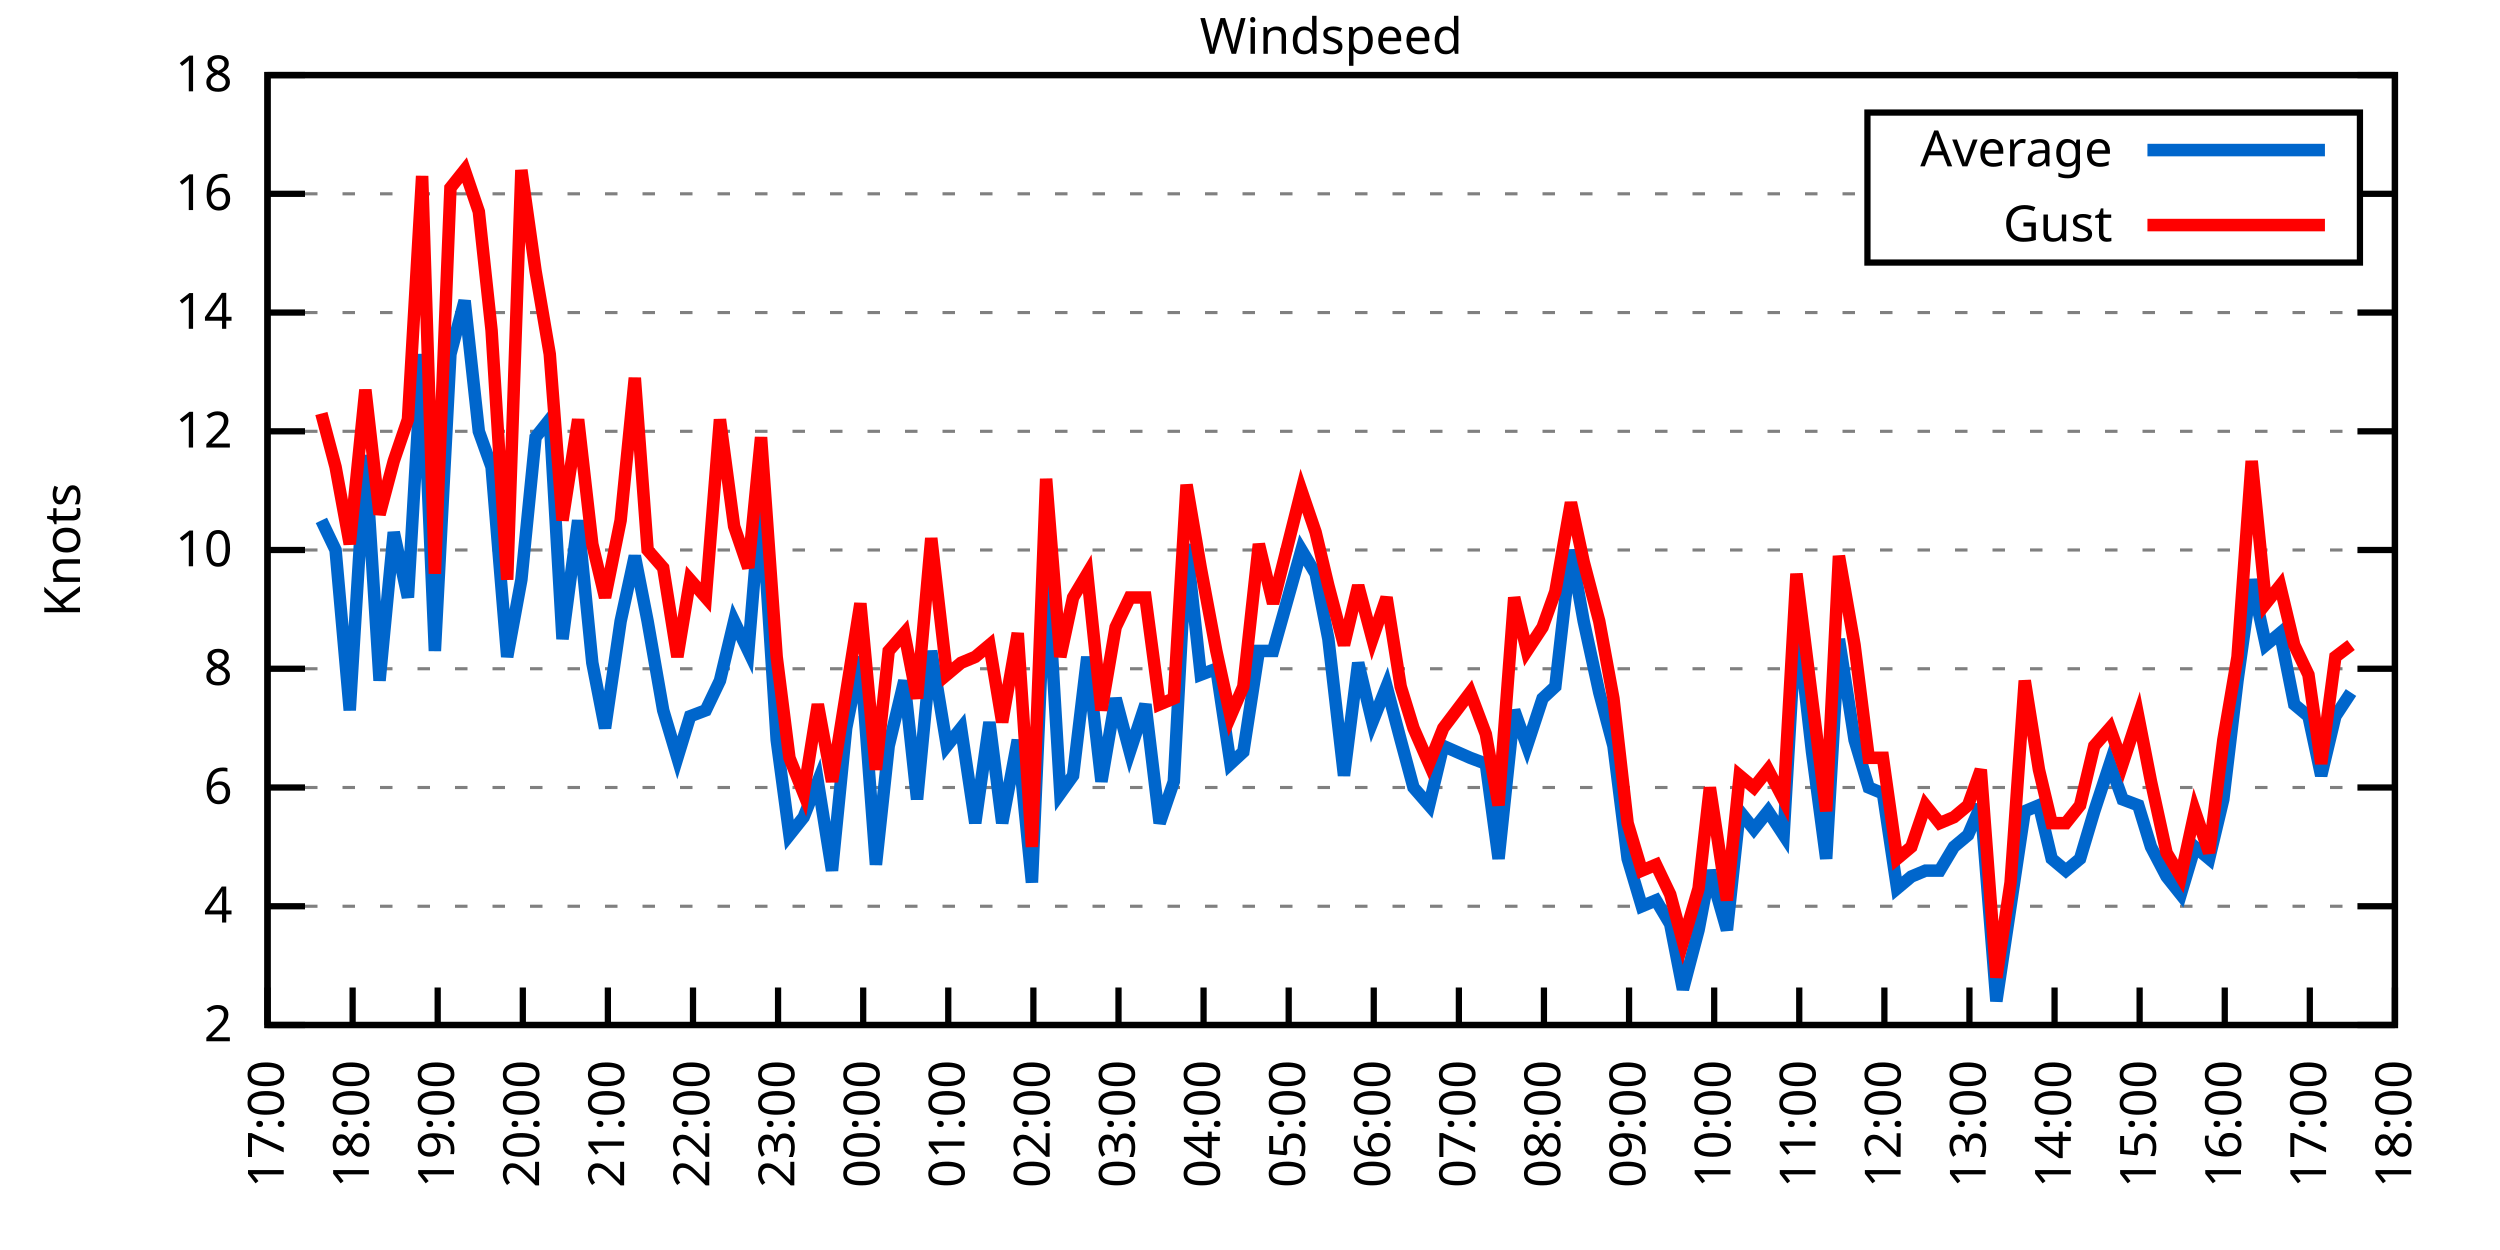
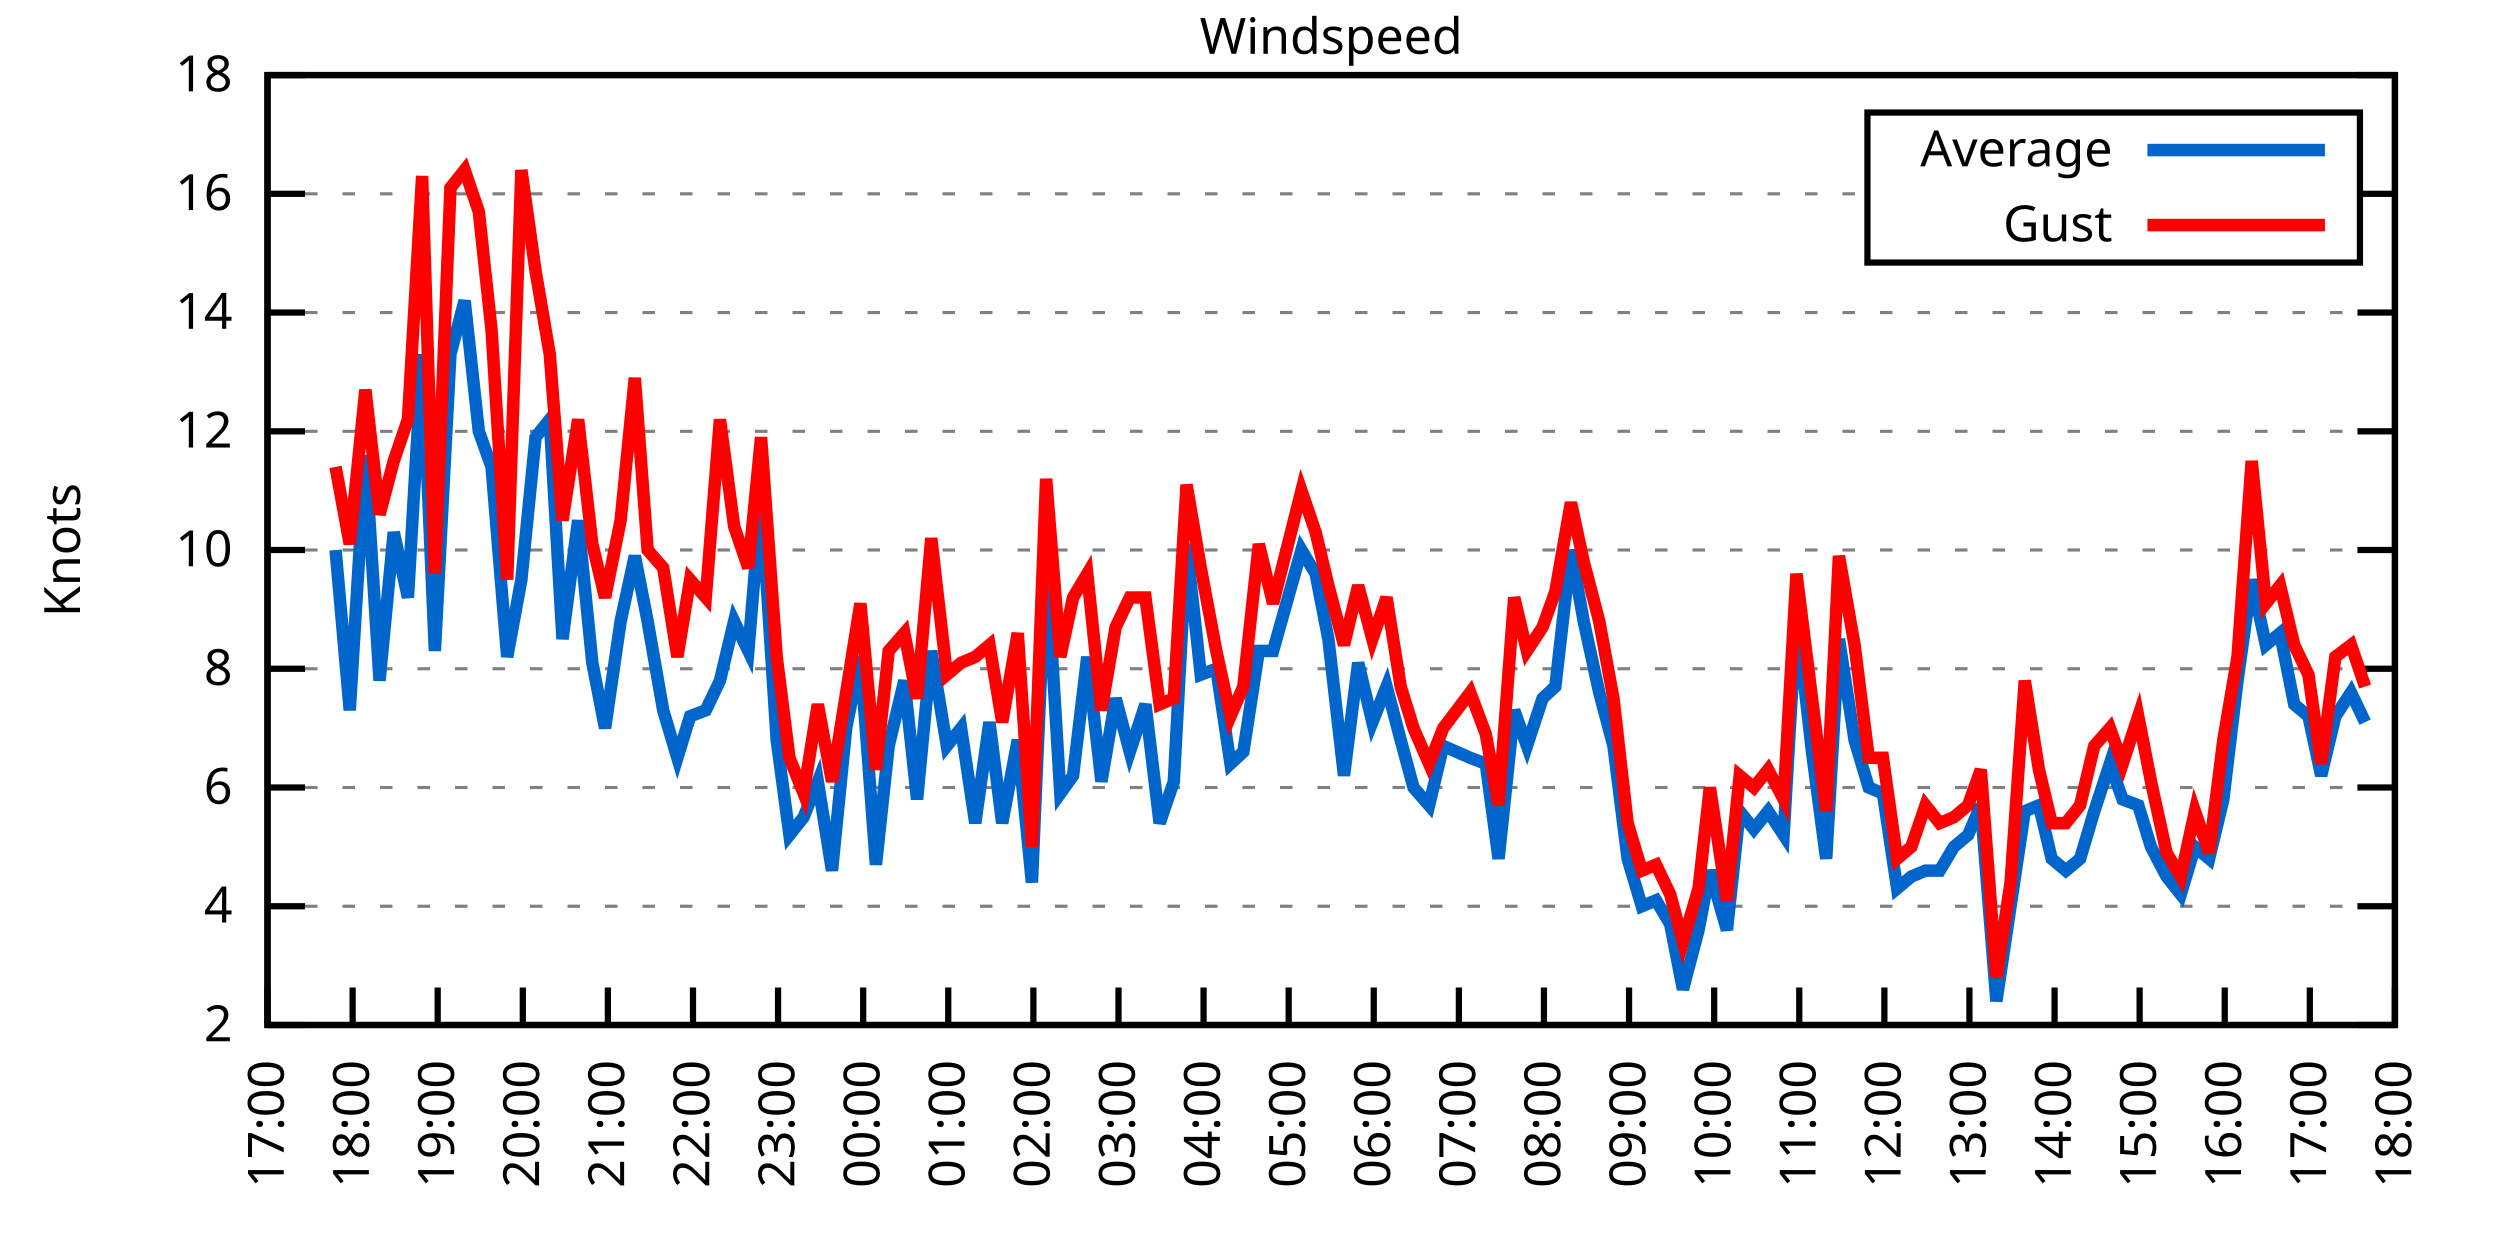
<svg xmlns="http://www.w3.org/2000/svg" xmlns:xlink="http://www.w3.org/1999/xlink" width="400" height="200" viewBox="0 0 400 200">
  <g id="gnuplot_canvas">
    <rect x="0" y="0" width="400" height="200" fill="none" />
    <defs>
      <circle id="gpDot" r="0.5" stroke-width="0.5" stroke="currentColor" />
      <path id="gpPt0" stroke-width="0.333" stroke="currentColor" d="M-1,0 h2 M0,-1 v2" />
      <path id="gpPt1" stroke-width="0.333" stroke="currentColor" d="M-1,-1 L1,1 M1,-1 L-1,1" />
      <path id="gpPt2" stroke-width="0.333" stroke="currentColor" d="M-1,0 L1,0 M0,-1 L0,1 M-1,-1 L1,1 M-1,1 L1,-1" />
      <rect id="gpPt3" stroke-width="0.333" stroke="currentColor" x="-1" y="-1" width="2" height="2" />
      <rect id="gpPt4" stroke-width="0.333" stroke="currentColor" fill="currentColor" x="-1" y="-1" width="2" height="2" />
      <circle id="gpPt5" stroke-width="0.333" stroke="currentColor" cx="0" cy="0" r="1" />
      <use xlink:href="#gpPt5" id="gpPt6" fill="currentColor" stroke="none" />
      <path id="gpPt7" stroke-width="0.333" stroke="currentColor" d="M0,-1.33 L-1.33,0.67 L1.33,0.67 z" />
      <use xlink:href="#gpPt7" id="gpPt8" fill="currentColor" stroke="none" />
      <use xlink:href="#gpPt7" id="gpPt9" stroke="currentColor" transform="rotate(180)" />
      <use xlink:href="#gpPt9" id="gpPt10" fill="currentColor" stroke="none" />
      <use xlink:href="#gpPt3" id="gpPt11" stroke="currentColor" transform="rotate(45)" />
      <use xlink:href="#gpPt11" id="gpPt12" fill="currentColor" stroke="none" />
      <path id="gpPt13" stroke-width="0.333" stroke="currentColor" d="M0,1.330 L1.265,0.411 L0.782,-1.067 L-0.782,-1.076 L-1.265,0.411 z" />
      <use xlink:href="#gpPt13" id="gpPt14" fill="currentColor" stroke="none" />
      <filter id="textbox" filterUnits="objectBoundingBox" x="0" y="0" height="1" width="1">
        <feFlood flood-color="white" flood-opacity="1" result="bgnd" />
        <feComposite in="SourceGraphic" in2="bgnd" operator="atop" />
      </filter>
      <filter id="greybox" filterUnits="objectBoundingBox" x="0" y="0" height="1" width="1">
        <feFlood flood-color="lightgrey" flood-opacity="1" result="grey" />
        <feComposite in="SourceGraphic" in2="grey" operator="atop" />
      </filter>
    </defs>
    <g fill="none" color="white" stroke="currentColor" stroke-width="1.00" stroke-linecap="butt" stroke-linejoin="miter">
</g>
    <g fill="none" color="black" stroke="currentColor" stroke-width="1.00" stroke-linecap="butt" stroke-linejoin="miter">
      <g stroke="none" shape-rendering="crispEdges">
        <polygon fill="rgb(255, 255, 255)" points="42.80,164.00 383.18,164.00 383.18,12.02 42.80,12.02 " />
      </g>
    </g>
    <g fill="none" color="black" stroke="currentColor" stroke-width="1.00" stroke-linecap="butt" stroke-linejoin="miter">
</g>
    <g fill="none" color="black" stroke="black" stroke-width="0.50" stroke-linecap="butt" stroke-linejoin="miter">
</g>
    <g fill="none" color="gray" stroke="currentColor" stroke-width="0.50" stroke-linecap="butt" stroke-linejoin="miter">
      <path stroke="gray" stroke-dasharray="2,4" class="gridline" d="M42.80,164.00 L383.19,164.00  " />
    </g>
    <g fill="none" color="gray" stroke="gray" stroke-width="1.00" stroke-linecap="butt" stroke-linejoin="miter">
</g>
    <g fill="none" color="black" stroke="currentColor" stroke-width="1.00" stroke-linecap="butt" stroke-linejoin="miter">
      <path stroke="black" d="M42.80,164.00 L48.80,164.00 M383.19,164.00 L377.19,164.00  " />
      <g transform="translate(37.20,166.60)" stroke="none" fill="black" font-family="Sans" font-size="8.00" text-anchor="end">
        <text>
          <tspan font-family="Sans"> 2</tspan>
        </text>
      </g>
    </g>
    <g fill="none" color="black" stroke="currentColor" stroke-width="1.00" stroke-linecap="butt" stroke-linejoin="miter">
</g>
    <g fill="none" color="black" stroke="black" stroke-width="0.50" stroke-linecap="butt" stroke-linejoin="miter">
</g>
    <g fill="none" color="gray" stroke="currentColor" stroke-width="0.50" stroke-linecap="butt" stroke-linejoin="miter">
      <path stroke="gray" stroke-dasharray="2,4" class="gridline" d="M42.80,145.00 L383.19,145.00  " />
    </g>
    <g fill="none" color="gray" stroke="gray" stroke-width="1.00" stroke-linecap="butt" stroke-linejoin="miter">
</g>
    <g fill="none" color="black" stroke="currentColor" stroke-width="1.00" stroke-linecap="butt" stroke-linejoin="miter">
      <path stroke="black" d="M42.80,145.00 L48.80,145.00 M383.19,145.00 L377.19,145.00  " />
      <g transform="translate(37.20,147.60)" stroke="none" fill="black" font-family="Sans" font-size="8.00" text-anchor="end">
        <text>
          <tspan font-family="Sans"> 4</tspan>
        </text>
      </g>
    </g>
    <g fill="none" color="black" stroke="currentColor" stroke-width="1.00" stroke-linecap="butt" stroke-linejoin="miter">
</g>
    <g fill="none" color="black" stroke="black" stroke-width="0.50" stroke-linecap="butt" stroke-linejoin="miter">
</g>
    <g fill="none" color="gray" stroke="currentColor" stroke-width="0.50" stroke-linecap="butt" stroke-linejoin="miter">
      <path stroke="gray" stroke-dasharray="2,4" class="gridline" d="M42.80,126.00 L383.19,126.00  " />
    </g>
    <g fill="none" color="gray" stroke="gray" stroke-width="1.00" stroke-linecap="butt" stroke-linejoin="miter">
</g>
    <g fill="none" color="black" stroke="currentColor" stroke-width="1.00" stroke-linecap="butt" stroke-linejoin="miter">
      <path stroke="black" d="M42.80,126.00 L48.80,126.00 M383.19,126.00 L377.19,126.00  " />
      <g transform="translate(37.20,128.60)" stroke="none" fill="black" font-family="Sans" font-size="8.00" text-anchor="end">
        <text>
          <tspan font-family="Sans"> 6</tspan>
        </text>
      </g>
    </g>
    <g fill="none" color="black" stroke="currentColor" stroke-width="1.00" stroke-linecap="butt" stroke-linejoin="miter">
</g>
    <g fill="none" color="black" stroke="black" stroke-width="0.50" stroke-linecap="butt" stroke-linejoin="miter">
</g>
    <g fill="none" color="gray" stroke="currentColor" stroke-width="0.50" stroke-linecap="butt" stroke-linejoin="miter">
      <path stroke="gray" stroke-dasharray="2,4" class="gridline" d="M42.80,107.00 L383.19,107.00  " />
    </g>
    <g fill="none" color="gray" stroke="gray" stroke-width="1.00" stroke-linecap="butt" stroke-linejoin="miter">
</g>
    <g fill="none" color="black" stroke="currentColor" stroke-width="1.00" stroke-linecap="butt" stroke-linejoin="miter">
      <path stroke="black" d="M42.80,107.00 L48.80,107.00 M383.19,107.00 L377.19,107.00  " />
      <g transform="translate(37.20,109.60)" stroke="none" fill="black" font-family="Sans" font-size="8.00" text-anchor="end">
        <text>
          <tspan font-family="Sans"> 8</tspan>
        </text>
      </g>
    </g>
    <g fill="none" color="black" stroke="currentColor" stroke-width="1.00" stroke-linecap="butt" stroke-linejoin="miter">
</g>
    <g fill="none" color="black" stroke="black" stroke-width="0.50" stroke-linecap="butt" stroke-linejoin="miter">
</g>
    <g fill="none" color="gray" stroke="currentColor" stroke-width="0.50" stroke-linecap="butt" stroke-linejoin="miter">
      <path stroke="gray" stroke-dasharray="2,4" class="gridline" d="M42.80,88.00 L383.19,88.00  " />
    </g>
    <g fill="none" color="gray" stroke="gray" stroke-width="1.00" stroke-linecap="butt" stroke-linejoin="miter">
</g>
    <g fill="none" color="black" stroke="currentColor" stroke-width="1.00" stroke-linecap="butt" stroke-linejoin="miter">
      <path stroke="black" d="M42.80,88.00 L48.80,88.00 M383.19,88.00 L377.19,88.00  " />
      <g transform="translate(37.20,90.60)" stroke="none" fill="black" font-family="Sans" font-size="8.00" text-anchor="end">
        <text>
          <tspan font-family="Sans"> 10</tspan>
        </text>
      </g>
    </g>
    <g fill="none" color="black" stroke="currentColor" stroke-width="1.00" stroke-linecap="butt" stroke-linejoin="miter">
</g>
    <g fill="none" color="black" stroke="black" stroke-width="0.50" stroke-linecap="butt" stroke-linejoin="miter">
</g>
    <g fill="none" color="gray" stroke="currentColor" stroke-width="0.50" stroke-linecap="butt" stroke-linejoin="miter">
      <path stroke="gray" stroke-dasharray="2,4" class="gridline" d="M42.80,69.01 L383.19,69.01  " />
    </g>
    <g fill="none" color="gray" stroke="gray" stroke-width="1.00" stroke-linecap="butt" stroke-linejoin="miter">
</g>
    <g fill="none" color="black" stroke="currentColor" stroke-width="1.00" stroke-linecap="butt" stroke-linejoin="miter">
      <path stroke="black" d="M42.80,69.01 L48.80,69.01 M383.19,69.01 L377.19,69.01  " />
      <g transform="translate(37.20,71.61)" stroke="none" fill="black" font-family="Sans" font-size="8.00" text-anchor="end">
        <text>
          <tspan font-family="Sans"> 12</tspan>
        </text>
      </g>
    </g>
    <g fill="none" color="black" stroke="currentColor" stroke-width="1.00" stroke-linecap="butt" stroke-linejoin="miter">
</g>
    <g fill="none" color="black" stroke="black" stroke-width="0.50" stroke-linecap="butt" stroke-linejoin="miter">
</g>
    <g fill="none" color="gray" stroke="currentColor" stroke-width="0.50" stroke-linecap="butt" stroke-linejoin="miter">
      <path stroke="gray" stroke-dasharray="2,4" class="gridline" d="M42.80,50.01 L383.19,50.01  " />
    </g>
    <g fill="none" color="gray" stroke="gray" stroke-width="1.00" stroke-linecap="butt" stroke-linejoin="miter">
</g>
    <g fill="none" color="black" stroke="currentColor" stroke-width="1.00" stroke-linecap="butt" stroke-linejoin="miter">
      <path stroke="black" d="M42.80,50.01 L48.80,50.01 M383.19,50.01 L377.19,50.01  " />
      <g transform="translate(37.20,52.61)" stroke="none" fill="black" font-family="Sans" font-size="8.00" text-anchor="end">
        <text>
          <tspan font-family="Sans"> 14</tspan>
        </text>
      </g>
    </g>
    <g fill="none" color="black" stroke="currentColor" stroke-width="1.00" stroke-linecap="butt" stroke-linejoin="miter">
</g>
    <g fill="none" color="black" stroke="black" stroke-width="0.50" stroke-linecap="butt" stroke-linejoin="miter">
</g>
    <g fill="none" color="gray" stroke="currentColor" stroke-width="0.50" stroke-linecap="butt" stroke-linejoin="miter">
      <path stroke="gray" stroke-dasharray="2,4" class="gridline" d="M42.80,31.01 L298.79,31.01 M377.59,31.01 L383.19,31.01  " />
    </g>
    <g fill="none" color="gray" stroke="gray" stroke-width="1.00" stroke-linecap="butt" stroke-linejoin="miter">
</g>
    <g fill="none" color="black" stroke="currentColor" stroke-width="1.00" stroke-linecap="butt" stroke-linejoin="miter">
      <path stroke="black" d="M42.80,31.01 L48.80,31.01 M383.19,31.01 L377.19,31.01  " />
      <g transform="translate(37.20,33.61)" stroke="none" fill="black" font-family="Sans" font-size="8.00" text-anchor="end">
        <text>
          <tspan font-family="Sans"> 16</tspan>
        </text>
      </g>
    </g>
    <g fill="none" color="black" stroke="currentColor" stroke-width="1.00" stroke-linecap="butt" stroke-linejoin="miter">
</g>
    <g fill="none" color="black" stroke="black" stroke-width="0.50" stroke-linecap="butt" stroke-linejoin="miter">
</g>
    <g fill="none" color="gray" stroke="currentColor" stroke-width="0.50" stroke-linecap="butt" stroke-linejoin="miter">
      <path stroke="gray" stroke-dasharray="2,4" class="gridline" d="M42.80,12.01 L383.19,12.01  " />
    </g>
    <g fill="none" color="gray" stroke="gray" stroke-width="1.00" stroke-linecap="butt" stroke-linejoin="miter">
</g>
    <g fill="none" color="black" stroke="currentColor" stroke-width="1.00" stroke-linecap="butt" stroke-linejoin="miter">
      <path stroke="black" d="M42.80,12.01 L48.80,12.01 M383.19,12.01 L377.19,12.01  " />
      <g transform="translate(37.20,14.61)" stroke="none" fill="black" font-family="Sans" font-size="8.00" text-anchor="end">
        <text>
          <tspan font-family="Sans"> 18</tspan>
        </text>
      </g>
    </g>
    <g fill="none" color="black" stroke="currentColor" stroke-width="1.00" stroke-linecap="butt" stroke-linejoin="miter">
      <path stroke="black" d="M42.80,164.00 L42.80,158.00  " />
      <g transform="translate(45.40,169.60) rotate(270.00)" stroke="none" fill="black" font-family="Sans" font-size="8.00" text-anchor="end">
        <text>
          <tspan font-family="Sans">17:00</tspan>
        </text>
      </g>
    </g>
    <g fill="none" color="black" stroke="currentColor" stroke-width="1.00" stroke-linecap="butt" stroke-linejoin="miter">
      <path stroke="black" d="M56.42,164.00 L56.42,158.00  " />
      <g transform="translate(59.02,169.60) rotate(270.00)" stroke="none" fill="black" font-family="Sans" font-size="8.00" text-anchor="end">
        <text>
          <tspan font-family="Sans">18:00</tspan>
        </text>
      </g>
    </g>
    <g fill="none" color="black" stroke="currentColor" stroke-width="1.00" stroke-linecap="butt" stroke-linejoin="miter">
      <path stroke="black" d="M70.03,164.00 L70.03,158.00  " />
      <g transform="translate(72.63,169.60) rotate(270.00)" stroke="none" fill="black" font-family="Sans" font-size="8.00" text-anchor="end">
        <text>
          <tspan font-family="Sans">19:00</tspan>
        </text>
      </g>
    </g>
    <g fill="none" color="black" stroke="currentColor" stroke-width="1.00" stroke-linecap="butt" stroke-linejoin="miter">
      <path stroke="black" d="M83.65,164.00 L83.65,158.00  " />
      <g transform="translate(86.25,169.60) rotate(270.00)" stroke="none" fill="black" font-family="Sans" font-size="8.00" text-anchor="end">
        <text>
          <tspan font-family="Sans">20:00</tspan>
        </text>
      </g>
    </g>
    <g fill="none" color="black" stroke="currentColor" stroke-width="1.00" stroke-linecap="butt" stroke-linejoin="miter">
      <path stroke="black" d="M97.26,164.00 L97.26,158.00  " />
      <g transform="translate(99.86,169.60) rotate(270.00)" stroke="none" fill="black" font-family="Sans" font-size="8.00" text-anchor="end">
        <text>
          <tspan font-family="Sans">21:00</tspan>
        </text>
      </g>
    </g>
    <g fill="none" color="black" stroke="currentColor" stroke-width="1.00" stroke-linecap="butt" stroke-linejoin="miter">
      <path stroke="black" d="M110.88,164.00 L110.88,158.00  " />
      <g transform="translate(113.48,169.60) rotate(270.00)" stroke="none" fill="black" font-family="Sans" font-size="8.00" text-anchor="end">
        <text>
          <tspan font-family="Sans">22:00</tspan>
        </text>
      </g>
    </g>
    <g fill="none" color="black" stroke="currentColor" stroke-width="1.00" stroke-linecap="butt" stroke-linejoin="miter">
      <path stroke="black" d="M124.49,164.00 L124.49,158.00  " />
      <g transform="translate(127.09,169.60) rotate(270.00)" stroke="none" fill="black" font-family="Sans" font-size="8.00" text-anchor="end">
        <text>
          <tspan font-family="Sans">23:00</tspan>
        </text>
      </g>
    </g>
    <g fill="none" color="black" stroke="currentColor" stroke-width="1.00" stroke-linecap="butt" stroke-linejoin="miter">
      <path stroke="black" d="M138.11,164.00 L138.11,158.00  " />
      <g transform="translate(140.71,169.60) rotate(270.00)" stroke="none" fill="black" font-family="Sans" font-size="8.00" text-anchor="end">
        <text>
          <tspan font-family="Sans">00:00</tspan>
        </text>
      </g>
    </g>
    <g fill="none" color="black" stroke="currentColor" stroke-width="1.00" stroke-linecap="butt" stroke-linejoin="miter">
      <path stroke="black" d="M151.72,164.00 L151.72,158.00  " />
      <g transform="translate(154.32,169.60) rotate(270.00)" stroke="none" fill="black" font-family="Sans" font-size="8.00" text-anchor="end">
        <text>
          <tspan font-family="Sans">01:00</tspan>
        </text>
      </g>
    </g>
    <g fill="none" color="black" stroke="currentColor" stroke-width="1.00" stroke-linecap="butt" stroke-linejoin="miter">
      <path stroke="black" d="M165.34,164.00 L165.34,158.00  " />
      <g transform="translate(167.94,169.60) rotate(270.00)" stroke="none" fill="black" font-family="Sans" font-size="8.00" text-anchor="end">
        <text>
          <tspan font-family="Sans">02:00</tspan>
        </text>
      </g>
    </g>
    <g fill="none" color="black" stroke="currentColor" stroke-width="1.00" stroke-linecap="butt" stroke-linejoin="miter">
      <path stroke="black" d="M178.96,164.00 L178.96,158.00  " />
      <g transform="translate(181.56,169.60) rotate(270.00)" stroke="none" fill="black" font-family="Sans" font-size="8.00" text-anchor="end">
        <text>
          <tspan font-family="Sans">03:00</tspan>
        </text>
      </g>
    </g>
    <g fill="none" color="black" stroke="currentColor" stroke-width="1.00" stroke-linecap="butt" stroke-linejoin="miter">
      <path stroke="black" d="M192.57,164.00 L192.57,158.00  " />
      <g transform="translate(195.17,169.60) rotate(270.00)" stroke="none" fill="black" font-family="Sans" font-size="8.00" text-anchor="end">
        <text>
          <tspan font-family="Sans">04:00</tspan>
        </text>
      </g>
    </g>
    <g fill="none" color="black" stroke="currentColor" stroke-width="1.00" stroke-linecap="butt" stroke-linejoin="miter">
      <path stroke="black" d="M206.19,164.00 L206.19,158.00  " />
      <g transform="translate(208.79,169.60) rotate(270.00)" stroke="none" fill="black" font-family="Sans" font-size="8.00" text-anchor="end">
        <text>
          <tspan font-family="Sans">05:00</tspan>
        </text>
      </g>
    </g>
    <g fill="none" color="black" stroke="currentColor" stroke-width="1.00" stroke-linecap="butt" stroke-linejoin="miter">
      <path stroke="black" d="M219.80,164.00 L219.80,158.00  " />
      <g transform="translate(222.40,169.60) rotate(270.00)" stroke="none" fill="black" font-family="Sans" font-size="8.00" text-anchor="end">
        <text>
          <tspan font-family="Sans">06:00</tspan>
        </text>
      </g>
    </g>
    <g fill="none" color="black" stroke="currentColor" stroke-width="1.00" stroke-linecap="butt" stroke-linejoin="miter">
      <path stroke="black" d="M233.42,164.00 L233.42,158.00  " />
      <g transform="translate(236.02,169.60) rotate(270.00)" stroke="none" fill="black" font-family="Sans" font-size="8.00" text-anchor="end">
        <text>
          <tspan font-family="Sans">07:00</tspan>
        </text>
      </g>
    </g>
    <g fill="none" color="black" stroke="currentColor" stroke-width="1.00" stroke-linecap="butt" stroke-linejoin="miter">
      <path stroke="black" d="M247.03,164.00 L247.03,158.00  " />
      <g transform="translate(249.63,169.60) rotate(270.00)" stroke="none" fill="black" font-family="Sans" font-size="8.00" text-anchor="end">
        <text>
          <tspan font-family="Sans">08:00</tspan>
        </text>
      </g>
    </g>
    <g fill="none" color="black" stroke="currentColor" stroke-width="1.00" stroke-linecap="butt" stroke-linejoin="miter">
      <path stroke="black" d="M260.65,164.00 L260.65,158.00  " />
      <g transform="translate(263.25,169.60) rotate(270.00)" stroke="none" fill="black" font-family="Sans" font-size="8.00" text-anchor="end">
        <text>
          <tspan font-family="Sans">09:00</tspan>
        </text>
      </g>
    </g>
    <g fill="none" color="black" stroke="currentColor" stroke-width="1.00" stroke-linecap="butt" stroke-linejoin="miter">
      <path stroke="black" d="M274.27,164.00 L274.27,158.00  " />
      <g transform="translate(276.87,169.60) rotate(270.00)" stroke="none" fill="black" font-family="Sans" font-size="8.00" text-anchor="end">
        <text>
          <tspan font-family="Sans">10:00</tspan>
        </text>
      </g>
    </g>
    <g fill="none" color="black" stroke="currentColor" stroke-width="1.00" stroke-linecap="butt" stroke-linejoin="miter">
      <path stroke="black" d="M287.88,164.00 L287.88,158.00  " />
      <g transform="translate(290.48,169.60) rotate(270.00)" stroke="none" fill="black" font-family="Sans" font-size="8.00" text-anchor="end">
        <text>
          <tspan font-family="Sans">11:00</tspan>
        </text>
      </g>
    </g>
    <g fill="none" color="black" stroke="currentColor" stroke-width="1.00" stroke-linecap="butt" stroke-linejoin="miter">
      <path stroke="black" d="M301.50,164.00 L301.50,158.00  " />
      <g transform="translate(304.10,169.60) rotate(270.00)" stroke="none" fill="black" font-family="Sans" font-size="8.00" text-anchor="end">
        <text>
          <tspan font-family="Sans">12:00</tspan>
        </text>
      </g>
    </g>
    <g fill="none" color="black" stroke="currentColor" stroke-width="1.00" stroke-linecap="butt" stroke-linejoin="miter">
      <path stroke="black" d="M315.11,164.00 L315.11,158.00  " />
      <g transform="translate(317.71,169.60) rotate(270.00)" stroke="none" fill="black" font-family="Sans" font-size="8.00" text-anchor="end">
        <text>
          <tspan font-family="Sans">13:00</tspan>
        </text>
      </g>
    </g>
    <g fill="none" color="black" stroke="currentColor" stroke-width="1.00" stroke-linecap="butt" stroke-linejoin="miter">
      <path stroke="black" d="M328.73,164.00 L328.73,158.00  " />
      <g transform="translate(331.33,169.60) rotate(270.00)" stroke="none" fill="black" font-family="Sans" font-size="8.00" text-anchor="end">
        <text>
          <tspan font-family="Sans">14:00</tspan>
        </text>
      </g>
    </g>
    <g fill="none" color="black" stroke="currentColor" stroke-width="1.00" stroke-linecap="butt" stroke-linejoin="miter">
      <path stroke="black" d="M342.34,164.00 L342.34,158.00  " />
      <g transform="translate(344.94,169.60) rotate(270.00)" stroke="none" fill="black" font-family="Sans" font-size="8.00" text-anchor="end">
        <text>
          <tspan font-family="Sans">15:00</tspan>
        </text>
      </g>
    </g>
    <g fill="none" color="black" stroke="currentColor" stroke-width="1.00" stroke-linecap="butt" stroke-linejoin="miter">
      <path stroke="black" d="M355.96,164.00 L355.96,158.00  " />
      <g transform="translate(358.56,169.60) rotate(270.00)" stroke="none" fill="black" font-family="Sans" font-size="8.00" text-anchor="end">
        <text>
          <tspan font-family="Sans">16:00</tspan>
        </text>
      </g>
    </g>
    <g fill="none" color="black" stroke="currentColor" stroke-width="1.00" stroke-linecap="butt" stroke-linejoin="miter">
      <path stroke="black" d="M369.57,164.00 L369.57,158.00  " />
      <g transform="translate(372.17,169.60) rotate(270.00)" stroke="none" fill="black" font-family="Sans" font-size="8.00" text-anchor="end">
        <text>
          <tspan font-family="Sans">17:00</tspan>
        </text>
      </g>
    </g>
    <g fill="none" color="black" stroke="currentColor" stroke-width="1.00" stroke-linecap="butt" stroke-linejoin="miter">
      <path stroke="black" d="M383.19,164.00 L383.19,158.00  " />
      <g transform="translate(385.79,169.60) rotate(270.00)" stroke="none" fill="black" font-family="Sans" font-size="8.00" text-anchor="end">
        <text>
          <tspan font-family="Sans">18:00</tspan>
        </text>
      </g>
    </g>
    <g fill="none" color="black" stroke="currentColor" stroke-width="1.00" stroke-linecap="butt" stroke-linejoin="miter">
</g>
    <g fill="none" color="black" stroke="currentColor" stroke-width="1.00" stroke-linecap="butt" stroke-linejoin="miter">
      <path stroke="black" d="M42.80,12.01 L42.80,164.00 L383.19,164.00 L383.19,12.01 L42.80,12.01 Z  " />
    </g>
    <g fill="none" color="black" stroke="currentColor" stroke-width="1.00" stroke-linecap="butt" stroke-linejoin="miter">
</g>
    <g fill="none" color="black" stroke="currentColor" stroke-width="1.00" stroke-linecap="butt" stroke-linejoin="miter">
      <path stroke="black" d="M298.79,42.01 L298.79,18.01 L377.59,18.01 L377.59,42.01 L298.79,42.01 Z  " />
    </g>
    <g id="Windspeed_plot_1">
      <g fill="none" color="white" stroke="black" stroke-width="2.00" stroke-linecap="butt" stroke-linejoin="miter">
</g>
      <g fill="none" color="black" stroke="currentColor" stroke-width="2.00" stroke-linecap="butt" stroke-linejoin="miter">
        <g transform="translate(337.99,26.61)" stroke="none" fill="black" font-family="Sans" font-size="8.00" text-anchor="end">
          <text>
            <tspan font-family="Sans">Average</tspan>
          </text>
        </g>
      </g>
      <g fill="none" color="black" stroke="currentColor" stroke-width="2.00" stroke-linecap="butt" stroke-linejoin="miter">
-         <path stroke="rgb(  0, 102, 204)" d="M343.59,24.01 L371.99,24.01 M51.42,83.26 L53.69,88.00 L55.96,113.65 L58.46,72.81 L60.73,108.90 L63.00,85.16   L65.27,95.60 L67.54,56.66 L69.58,104.15 L72.07,56.66 L74.34,48.11 L76.61,69.01 L78.65,74.71 L81.15,105.10   L83.42,92.75 L85.69,69.96 L87.96,67.11 L90.00,102.25 L92.50,83.26 L94.77,106.05 L96.81,116.50 L99.30,99.40   L101.57,88.95 L103.62,99.40 L106.11,113.65 L108.38,121.25 L110.42,114.60 L112.92,113.65 L115.19,108.90 L117.46,99.40   L119.73,104.15 L121.77,79.46 L124.27,118.40 L126.31,133.60 L128.58,130.75 L130.85,125.05 L133.12,139.30 L135.39,116.50   L137.66,105.10 L140.15,138.35 L142.19,119.35 L144.69,108.90 L146.73,127.90 L149.00,104.15 L151.50,119.35 L153.77,116.50   L156.04,131.70 L158.31,115.55 L160.35,131.70 L162.84,118.40 L165.11,141.20 L167.38,88.95 L169.65,126.95 L171.69,124.10   L173.96,105.10 L176.23,125.05 L178.50,111.75 L180.77,120.30 L183.27,112.70 L185.54,131.70 L187.81,125.05 L189.85,87.06   L192.12,107.95 L194.61,107.00 L196.88,122.20 L198.93,120.30 L201.42,104.15 L203.69,104.15 L208.23,88.00 L210.50,91.80   L212.54,102.25 L215.04,124.10 L217.31,106.05 L219.58,115.55 L221.85,109.85 L224.11,118.40 L226.16,126.00 L228.65,128.85   L230.92,119.35 L235.23,121.25 L237.73,122.20 L239.77,137.40 L242.27,113.65 L244.31,119.35 L246.81,111.75 L248.85,109.85   L251.35,88.00 L253.39,99.40 L255.88,110.80 L258.15,119.35 L260.42,137.40 L262.69,145.00 L264.96,144.05 L267.23,147.85   L269.27,158.30 L271.77,148.80 L273.58,139.30 L276.31,148.80 L278.35,129.80 L280.62,132.65 L282.89,129.80 L285.38,133.60   L287.43,98.45 L289.92,120.30 L292.19,137.40 L294.23,102.25 L296.73,118.40 L299.00,126.00 L301.27,126.95 L303.54,142.15   L305.81,140.25 L308.08,139.30 L310.35,139.30 L312.62,135.50 L314.89,133.60 L316.93,128.85 L319.42,160.20 L321.69,145.00   L323.96,129.80 L326.23,128.85 L328.27,137.40 L330.54,139.30 L332.81,137.40 L335.08,129.80 L337.58,122.20 L339.62,127.90   L342.12,128.85 L344.16,135.50 L346.65,140.25 L348.92,143.10 L351.19,135.50 L353.46,137.40 L355.73,127.90 L358.00,108.90   L360.27,92.75 L362.54,103.20 L364.81,101.30 L367.08,112.70 L369.35,114.60 L371.39,124.10 L373.66,114.60 L376.16,110.80    " />
+         <path stroke="rgb(  0, 102, 204)" d="M343.59,24.01 L371.99,24.01 M53.69,88.00 L55.96,113.65 L58.46,72.81 L60.73,108.90 L63.00,85.16 L65.27,95.60   L67.54,56.66 L69.58,104.15 L72.07,56.66 L74.34,48.11 L76.61,69.01 L78.65,74.71 L81.15,105.10 L83.42,92.75   L85.69,69.96 L87.96,67.11 L90.00,102.25 L92.50,83.26 L94.77,106.05 L96.81,116.50 L99.30,99.40 L101.57,88.95   L103.62,99.40 L106.11,113.65 L108.38,121.25 L110.42,114.60 L112.92,113.65 L115.19,108.90 L117.46,99.40 L119.73,104.15   L121.77,79.46 L124.27,118.40 L126.31,133.60 L128.58,130.75 L130.85,125.05 L133.12,139.30 L135.39,116.50 L137.66,105.10   L140.15,138.35 L142.19,119.35 L144.69,108.90 L146.73,127.90 L149.00,104.15 L151.50,119.35 L153.77,116.50 L156.04,131.70   L158.31,115.55 L160.35,131.70 L162.84,118.40 L165.11,141.20 L167.38,88.95 L169.65,126.95 L171.69,124.10 L173.96,105.10   L176.23,125.05 L178.50,111.75 L180.77,120.30 L183.27,112.70 L185.54,131.70 L187.81,125.05 L189.85,87.06 L192.12,107.95   L194.61,107.00 L196.88,122.20 L198.93,120.30 L201.42,104.15 L203.69,104.15 L208.23,88.00 L210.50,91.80 L212.54,102.25   L215.04,124.10 L217.31,106.05 L219.58,115.55 L221.85,109.85 L224.11,118.40 L226.16,126.00 L228.65,128.85 L230.92,119.35   L235.23,121.25 L237.73,122.20 L239.77,137.40 L242.27,113.65 L244.31,119.35 L246.81,111.75 L248.85,109.85 L251.35,88.00   L253.39,99.40 L255.88,110.80 L258.15,119.35 L260.42,137.40 L262.69,145.00 L264.96,144.05 L267.23,147.85 L269.27,158.30   L271.77,148.80 L273.58,139.30 L276.31,148.80 L278.35,129.80 L280.62,132.65 L282.89,129.80 L285.38,133.60 L287.43,98.45   L289.92,120.30 L292.19,137.40 L294.23,102.25 L296.73,118.40 L299.00,126.00 L301.27,126.95 L303.54,142.15 L305.81,140.25   L308.08,139.30 L310.35,139.30 L312.62,135.50 L314.89,133.60 L316.93,128.85 L319.42,160.20 L321.69,145.00 L323.96,129.80   L326.23,128.85 L328.27,137.40 L330.54,139.30 L332.81,137.40 L335.08,129.80 L337.58,122.20 L339.62,127.90 L342.12,128.85   L344.16,135.50 L346.65,140.25 L348.92,143.10 L351.19,135.50 L353.46,137.40 L355.73,127.90 L358.00,108.90 L360.27,92.75   L362.54,103.20 L364.81,101.30 L367.08,112.70 L369.35,114.60 L371.39,124.10 L373.66,114.60 L376.16,110.80 L378.42,115.55    " />
      </g>
    </g>
    <g id="Windspeed_plot_2">
      <g fill="none" color="black" stroke="currentColor" stroke-width="2.00" stroke-linecap="butt" stroke-linejoin="miter">
        <g transform="translate(337.99,38.61)" stroke="none" fill="black" font-family="Sans" font-size="8.00" text-anchor="end">
          <text>
            <tspan font-family="Sans">Gust</tspan>
          </text>
        </g>
      </g>
      <g fill="none" color="black" stroke="currentColor" stroke-width="2.00" stroke-linecap="butt" stroke-linejoin="miter">
-         <path stroke="rgb(255,   0,   0)" d="M343.59,36.01 L371.99,36.01 M51.42,66.16 L53.69,74.71 L55.96,87.06 L58.46,62.36 L60.73,82.31 L63.00,73.76   L65.27,67.11 L67.54,28.16 L69.58,91.80 L72.07,30.06 L74.34,27.21 L76.61,33.86 L78.65,52.86 L81.15,92.75   L83.42,27.21 L85.69,43.36 L87.96,56.66 L90.00,83.26 L92.50,67.11 L94.77,87.06 L96.81,95.60 L99.30,83.26   L101.57,60.46 L103.62,88.00 L106.11,90.85 L108.38,105.10 L110.42,92.75 L112.92,95.60 L115.19,67.11 L117.46,84.21   L119.73,90.85 L121.77,69.96 L124.27,105.10 L126.31,121.25 L128.58,126.95 L130.85,112.70 L133.12,125.05 L135.39,110.80   L137.66,96.55 L140.15,123.15 L142.19,104.15 L144.69,101.30 L146.73,111.75 L149.00,86.11 L151.50,107.95 L153.77,106.05   L156.04,105.10 L158.31,103.20 L160.35,115.55 L162.84,101.30 L165.11,135.50 L167.38,76.61 L169.65,105.10 L171.69,95.60   L173.96,91.80 L176.23,113.65 L178.50,100.35 L180.77,95.60 L183.27,95.60 L185.54,112.70 L187.81,111.75 L189.85,77.56   L192.12,90.85 L194.61,104.15 L196.88,114.60 L198.93,109.85 L201.42,87.06 L203.69,96.55 L208.23,78.51 L210.50,85.16   L212.54,93.70 L215.04,103.20 L217.31,93.70 L219.58,102.25 L221.85,95.60 L224.11,109.85 L226.16,116.50 L228.65,122.20   L230.92,116.50 L235.23,110.80 L237.73,117.45 L239.77,128.85 L242.27,95.60 L244.31,104.15 L246.81,100.35 L248.85,94.65   L251.35,80.41 L253.39,89.90 L255.88,99.40 L258.15,111.75 L260.42,131.70 L262.69,139.30 L264.96,138.35 L267.23,143.10   L269.27,150.70 L271.77,142.15 L273.58,126.00 L276.31,144.05 L278.35,124.10 L280.62,126.00 L282.89,123.15 L285.38,127.90   L287.43,91.80 L289.92,111.75 L292.19,129.80 L294.23,88.95 L296.73,103.20 L299.00,121.25 L301.27,121.25 L303.54,137.40   L305.81,135.50 L308.08,128.85 L310.35,131.70 L312.62,130.75 L314.89,128.85 L316.93,123.15 L319.42,156.40 L321.69,141.20   L323.96,108.90 L326.23,123.15 L328.27,131.70 L330.54,131.70 L332.81,128.85 L335.08,119.35 L337.58,116.50 L339.62,122.20   L342.12,114.60 L344.16,125.05 L346.65,136.45 L348.92,140.25 L351.19,129.80 L353.46,136.45 L355.73,118.40 L358.00,105.10   L360.27,73.76 L362.54,96.55 L364.81,93.70 L367.08,103.20 L369.35,107.95 L371.39,122.20 L373.66,105.10 L376.16,103.20    " />
+         <path stroke="rgb(255,   0,   0)" d="M343.59,36.01 L371.99,36.01 M53.69,74.71 L55.96,87.06 L58.46,62.36 L60.73,82.31 L63.00,73.76 L65.27,67.11   L67.54,28.16 L69.58,91.80 L72.07,30.06 L74.34,27.21 L76.61,33.86 L78.65,52.86 L81.15,92.75 L83.42,27.21   L85.69,43.36 L87.96,56.66 L90.00,83.26 L92.50,67.11 L94.77,87.06 L96.81,95.60 L99.30,83.26 L101.57,60.46   L103.62,88.00 L106.11,90.85 L108.38,105.10 L110.42,92.75 L112.92,95.60 L115.19,67.11 L117.46,84.21 L119.73,90.85   L121.77,69.96 L124.27,105.10 L126.31,121.25 L128.58,126.95 L130.85,112.70 L133.12,125.05 L135.39,110.80 L137.66,96.55   L140.15,123.15 L142.19,104.15 L144.69,101.30 L146.73,111.75 L149.00,86.11 L151.50,107.95 L153.77,106.05 L156.04,105.10   L158.31,103.20 L160.35,115.55 L162.84,101.30 L165.11,135.50 L167.38,76.61 L169.65,105.10 L171.69,95.60 L173.96,91.80   L176.23,113.65 L178.50,100.35 L180.77,95.60 L183.27,95.60 L185.54,112.70 L187.81,111.75 L189.85,77.56 L192.12,90.85   L194.61,104.15 L196.88,114.60 L198.93,109.85 L201.42,87.06 L203.69,96.55 L208.23,78.51 L210.50,85.16 L212.54,93.70   L215.04,103.20 L217.31,93.70 L219.58,102.25 L221.85,95.60 L224.11,109.85 L226.16,116.50 L228.65,122.20 L230.92,116.50   L235.23,110.80 L237.73,117.45 L239.77,128.85 L242.27,95.60 L244.31,104.15 L246.81,100.35 L248.85,94.65 L251.35,80.41   L253.39,89.90 L255.88,99.40 L258.15,111.75 L260.42,131.70 L262.69,139.30 L264.96,138.35 L267.23,143.10 L269.27,150.70   L271.77,142.15 L273.58,126.00 L276.31,144.05 L278.35,124.10 L280.62,126.00 L282.89,123.15 L285.38,127.90 L287.43,91.80   L289.92,111.75 L292.19,129.80 L294.23,88.95 L296.73,103.20 L299.00,121.25 L301.27,121.25 L303.54,137.40 L305.81,135.50   L308.08,128.85 L310.35,131.70 L312.62,130.75 L314.89,128.85 L316.93,123.15 L319.42,156.40 L321.69,141.20 L323.96,108.90   L326.23,123.15 L328.27,131.70 L330.54,131.70 L332.81,128.85 L335.08,119.35 L337.58,116.50 L339.62,122.20 L342.12,114.60   L344.16,125.05 L346.65,136.45 L348.92,140.25 L351.19,129.80 L353.46,136.45 L355.73,118.40 L358.00,105.10 L360.27,73.76   L362.54,96.55 L364.81,93.70 L367.08,103.20 L369.35,107.95 L371.39,122.20 L373.66,105.10 L376.16,103.20 L378.42,109.85    " />
      </g>
    </g>
    <g fill="none" color="black" stroke="currentColor" stroke-width="2.00" stroke-linecap="butt" stroke-linejoin="miter">
</g>
    <g fill="none" color="black" stroke="black" stroke-width="1.00" stroke-linecap="butt" stroke-linejoin="miter">
</g>
    <g fill="none" color="black" stroke="currentColor" stroke-width="1.00" stroke-linecap="butt" stroke-linejoin="miter">
      <path stroke="black" d="M42.80,12.01 L42.80,164.00 L383.19,164.00 L383.19,12.01 L42.80,12.01 Z  " />
      <g transform="translate(12.80,88.01) rotate(270.00)" stroke="none" fill="black" font-family="Sans" font-size="8.00" text-anchor="middle">
        <text>
          <tspan font-family="Sans">Knots</tspan>
        </text>
      </g>
    </g>
    <g fill="none" color="black" stroke="currentColor" stroke-width="1.00" stroke-linecap="butt" stroke-linejoin="miter">
</g>
    <g fill="none" color="black" stroke="currentColor" stroke-width="1.00" stroke-linecap="butt" stroke-linejoin="miter">
      <g transform="translate(212.99,8.61)" stroke="none" fill="black" font-family="Sans" font-size="8.00" text-anchor="middle">
        <text>
          <tspan font-family="Sans">Windspeed</tspan>
        </text>
      </g>
    </g>
    <g fill="none" color="black" stroke="currentColor" stroke-width="1.00" stroke-linecap="butt" stroke-linejoin="miter">
</g>
  </g>
</svg>
